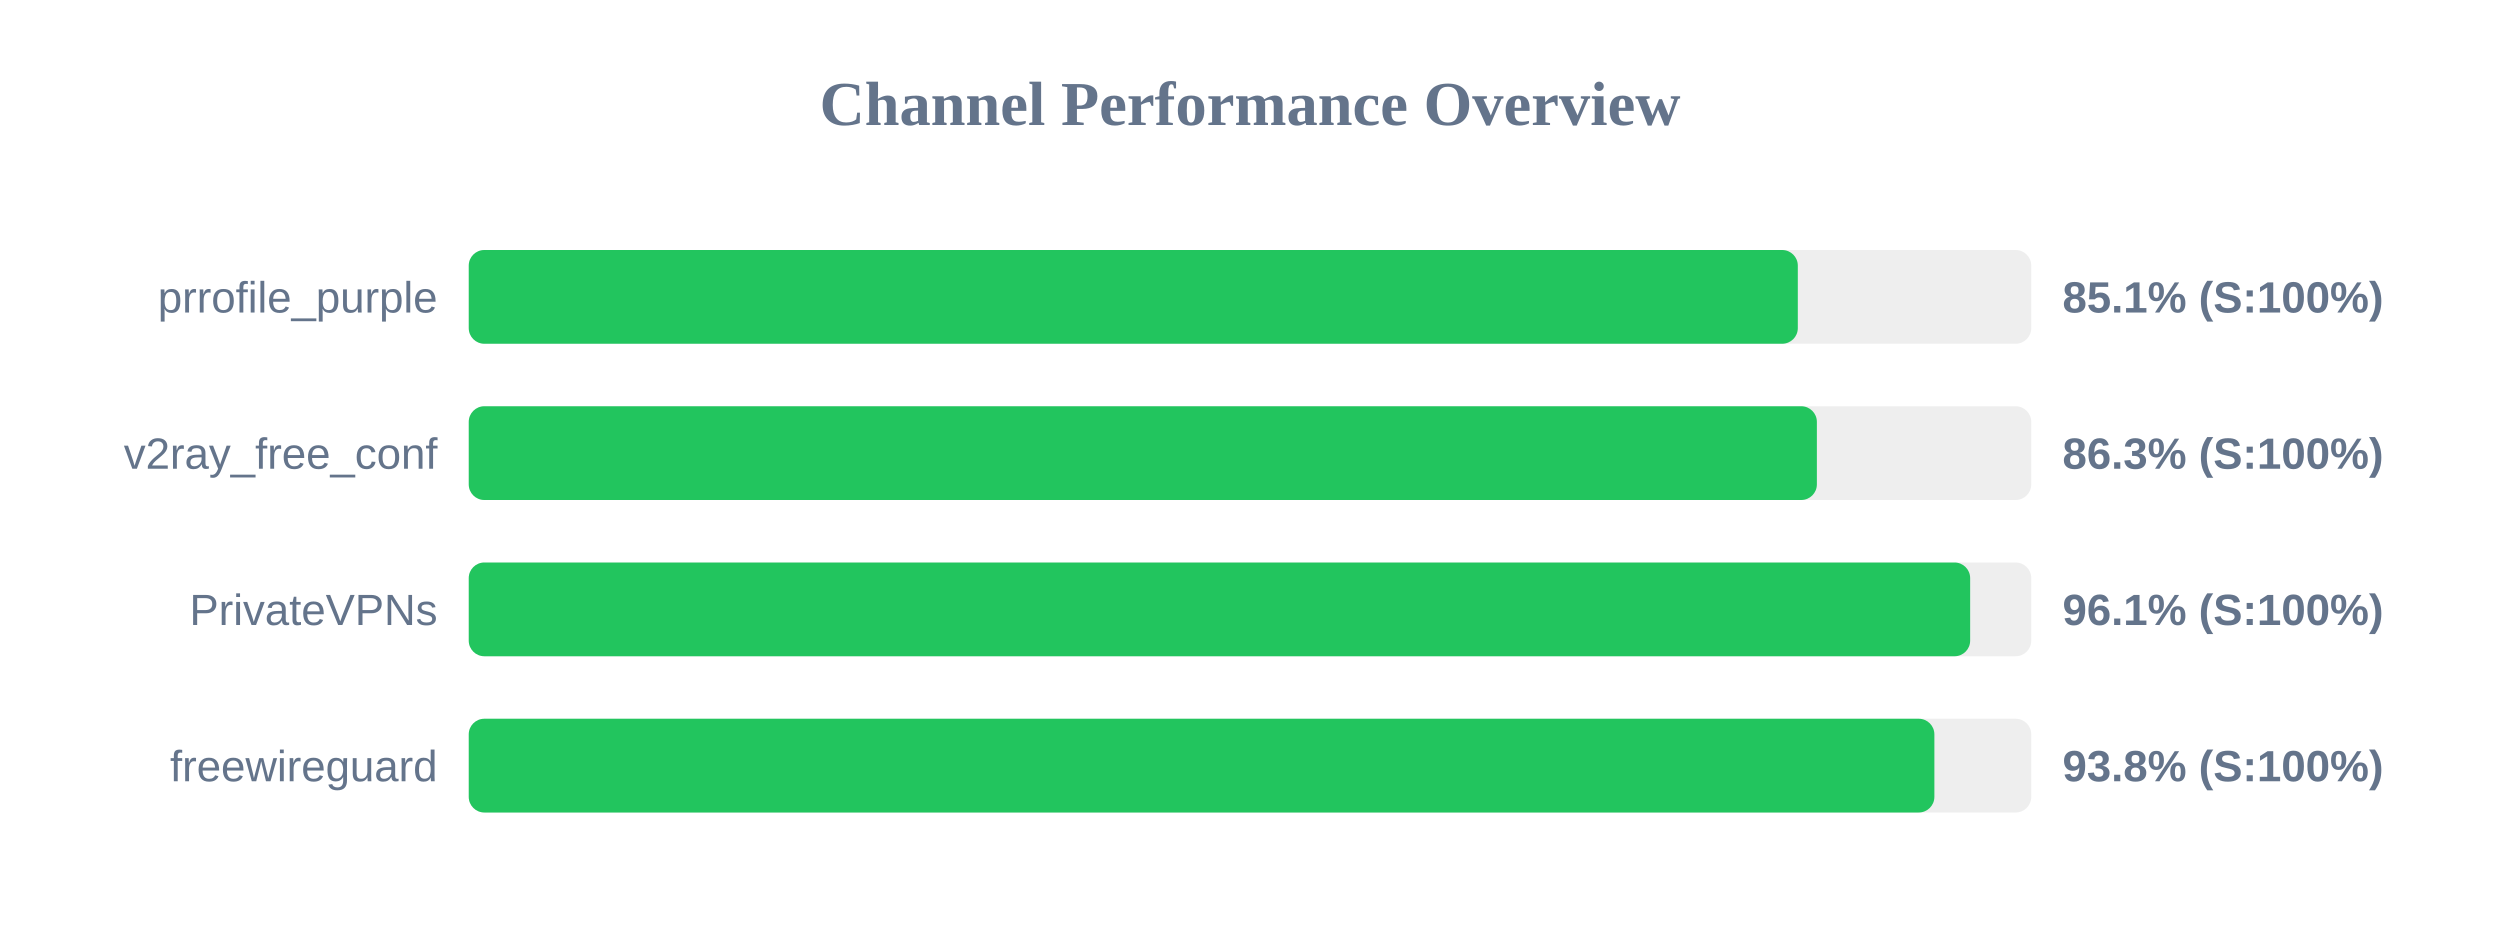
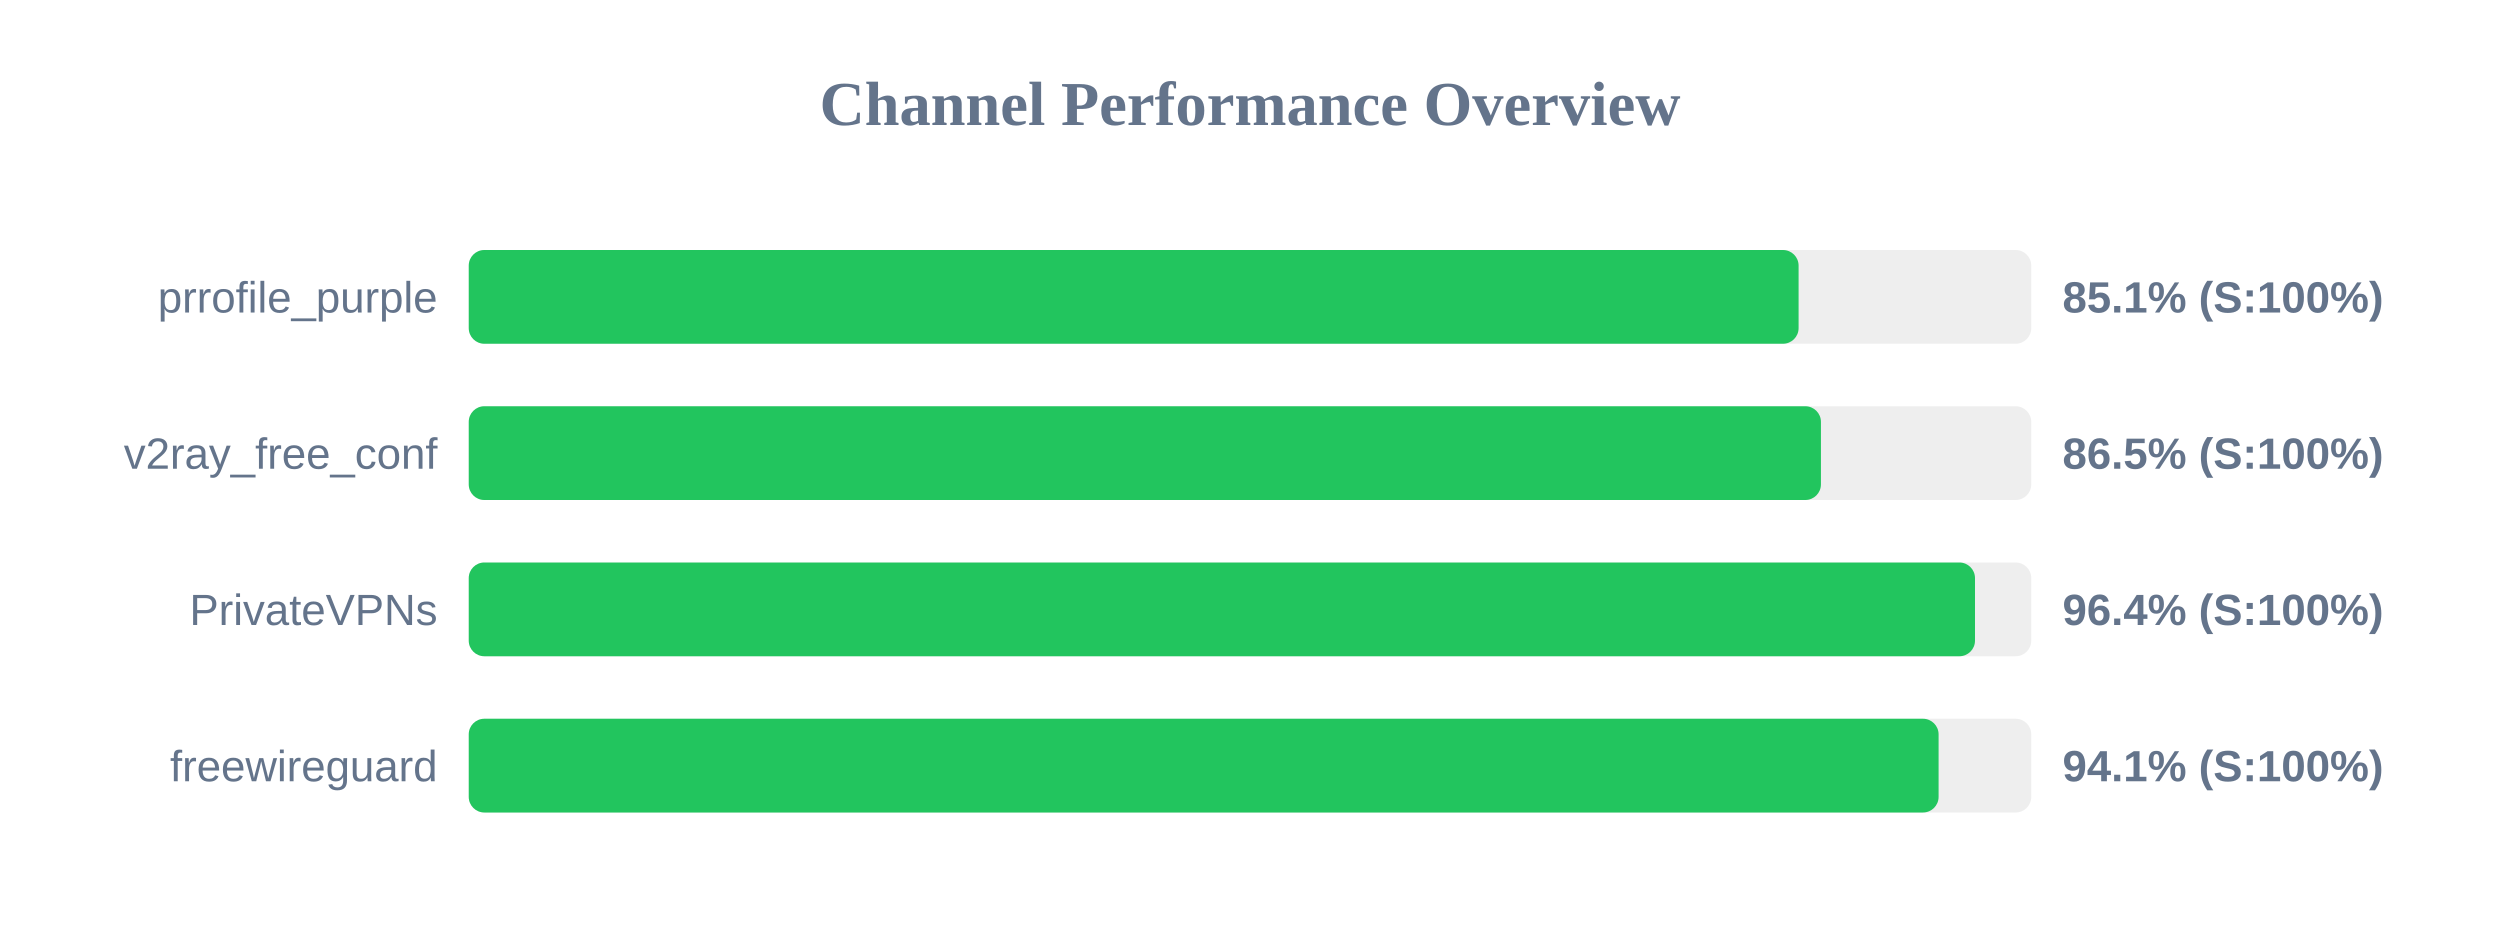
<svg xmlns="http://www.w3.org/2000/svg" width="800" height="300" version="1.1">
  <style>
        .row { font: 14px Arial; fill: #64748b; }
        .score { font: bold 14px Arial; fill: #64748b; }
    </style>
  <text x="400" y="40" text-anchor="middle" font-size="20px" font-weight="bold" fill="#64748b">Channel Performance Overview</text>
  <rect x="150" y="80" width="500" height="30" fill="#eee" rx="5" />
-   <rect x="150" y="80" width="425.3" height="30" fill="#22c55e" rx="5" />
+   <rect x="150" y="80" width="425.55" height="30" fill="#22c55e" rx="5" />
  <text x="140" y="100" text-anchor="end" class="row">prrofile_purple</text>
  <text x="660" y="100" text-anchor="start" class="score">85.1% (S:100%)</text>
  <rect x="150" y="130" width="500" height="30" fill="#eee" rx="5" />
-   <rect x="150" y="130" width="431.4" height="30" fill="#22c55e" rx="5" />
+   <rect x="150" y="130" width="432.7" height="30" fill="#22c55e" rx="5" />
  <text x="140" y="150" text-anchor="end" class="row">v2ray_free_conf</text>
-   <text x="660" y="150" text-anchor="start" class="score">86.3% (S:100%)</text>
+   <text x="660" y="150" text-anchor="start" class="score">86.5% (S:100%)</text>
  <rect x="150" y="180" width="500" height="30" fill="#eee" rx="5" />
-   <rect x="150" y="180" width="480.45" height="30" fill="#22c55e" rx="5" />
+   <rect x="150" y="180" width="482.0" height="30" fill="#22c55e" rx="5" />
  <text x="140" y="200" text-anchor="end" class="row">PrivateVPNs</text>
-   <text x="660" y="200" text-anchor="start" class="score">96.1% (S:100%)</text>
+   <text x="660" y="200" text-anchor="start" class="score">96.4% (S:100%)</text>
  <rect x="150" y="230" width="500" height="30" fill="#eee" rx="5" />
-   <rect x="150" y="230" width="469.0" height="30" fill="#22c55e" rx="5" />
+   <rect x="150" y="230" width="470.35" height="30" fill="#22c55e" rx="5" />
  <text x="140" y="250" text-anchor="end" class="row">freewireguard</text>
-   <text x="660" y="250" text-anchor="start" class="score">93.8% (S:100%)</text>
+   <text x="660" y="250" text-anchor="start" class="score">94.1% (S:100%)</text>
</svg>
